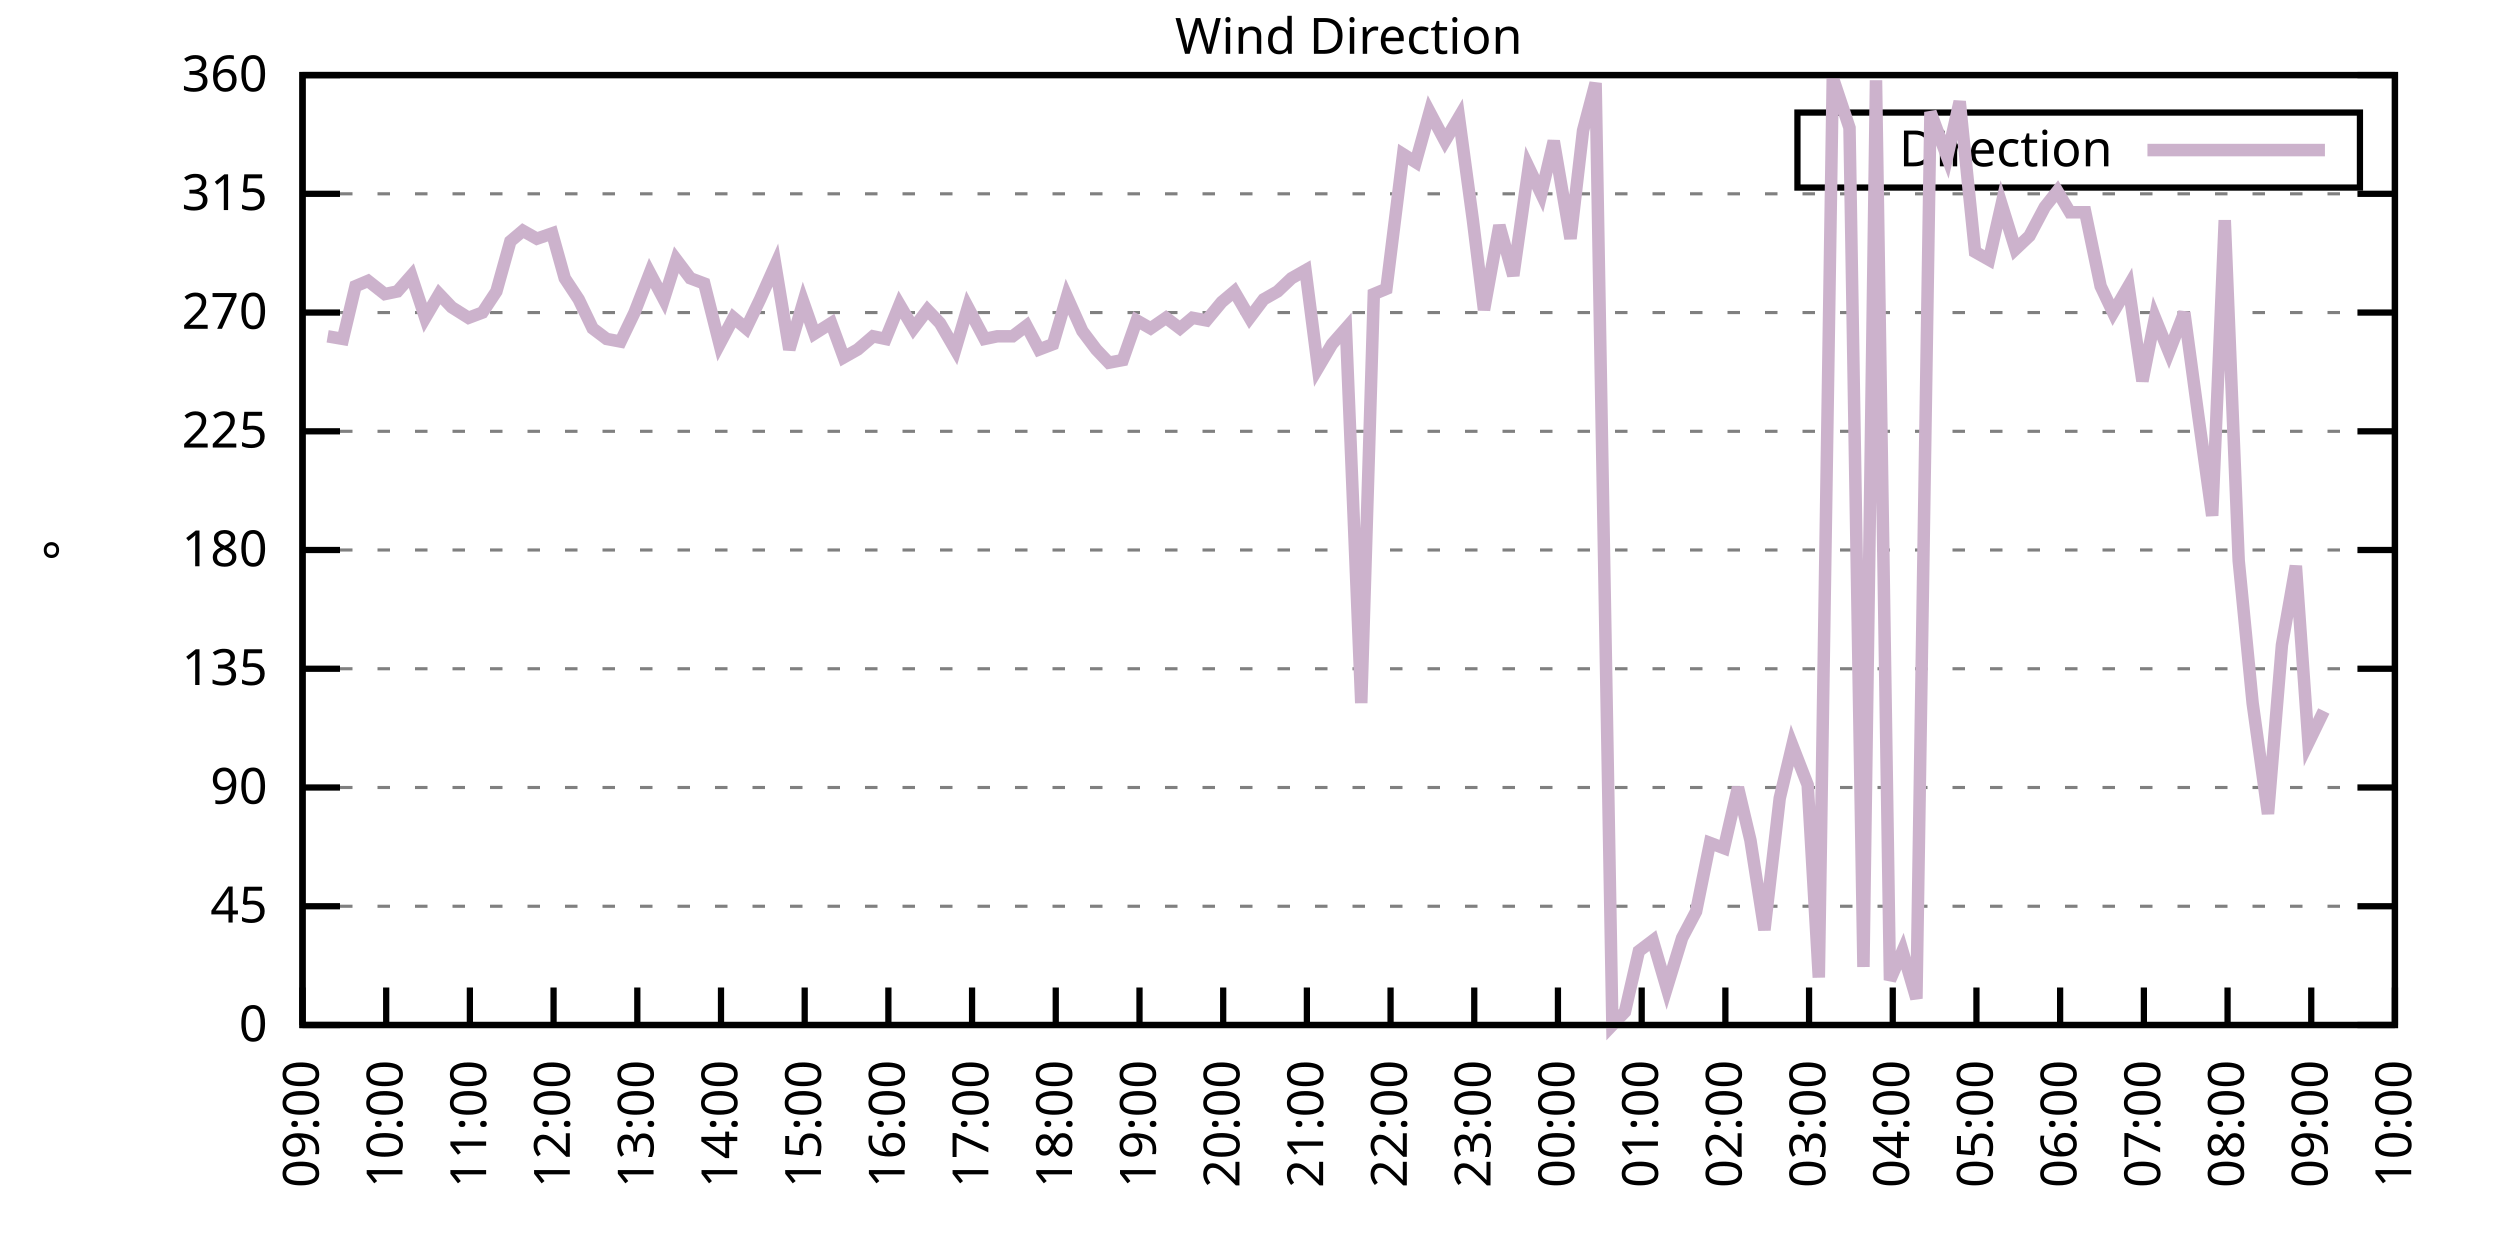
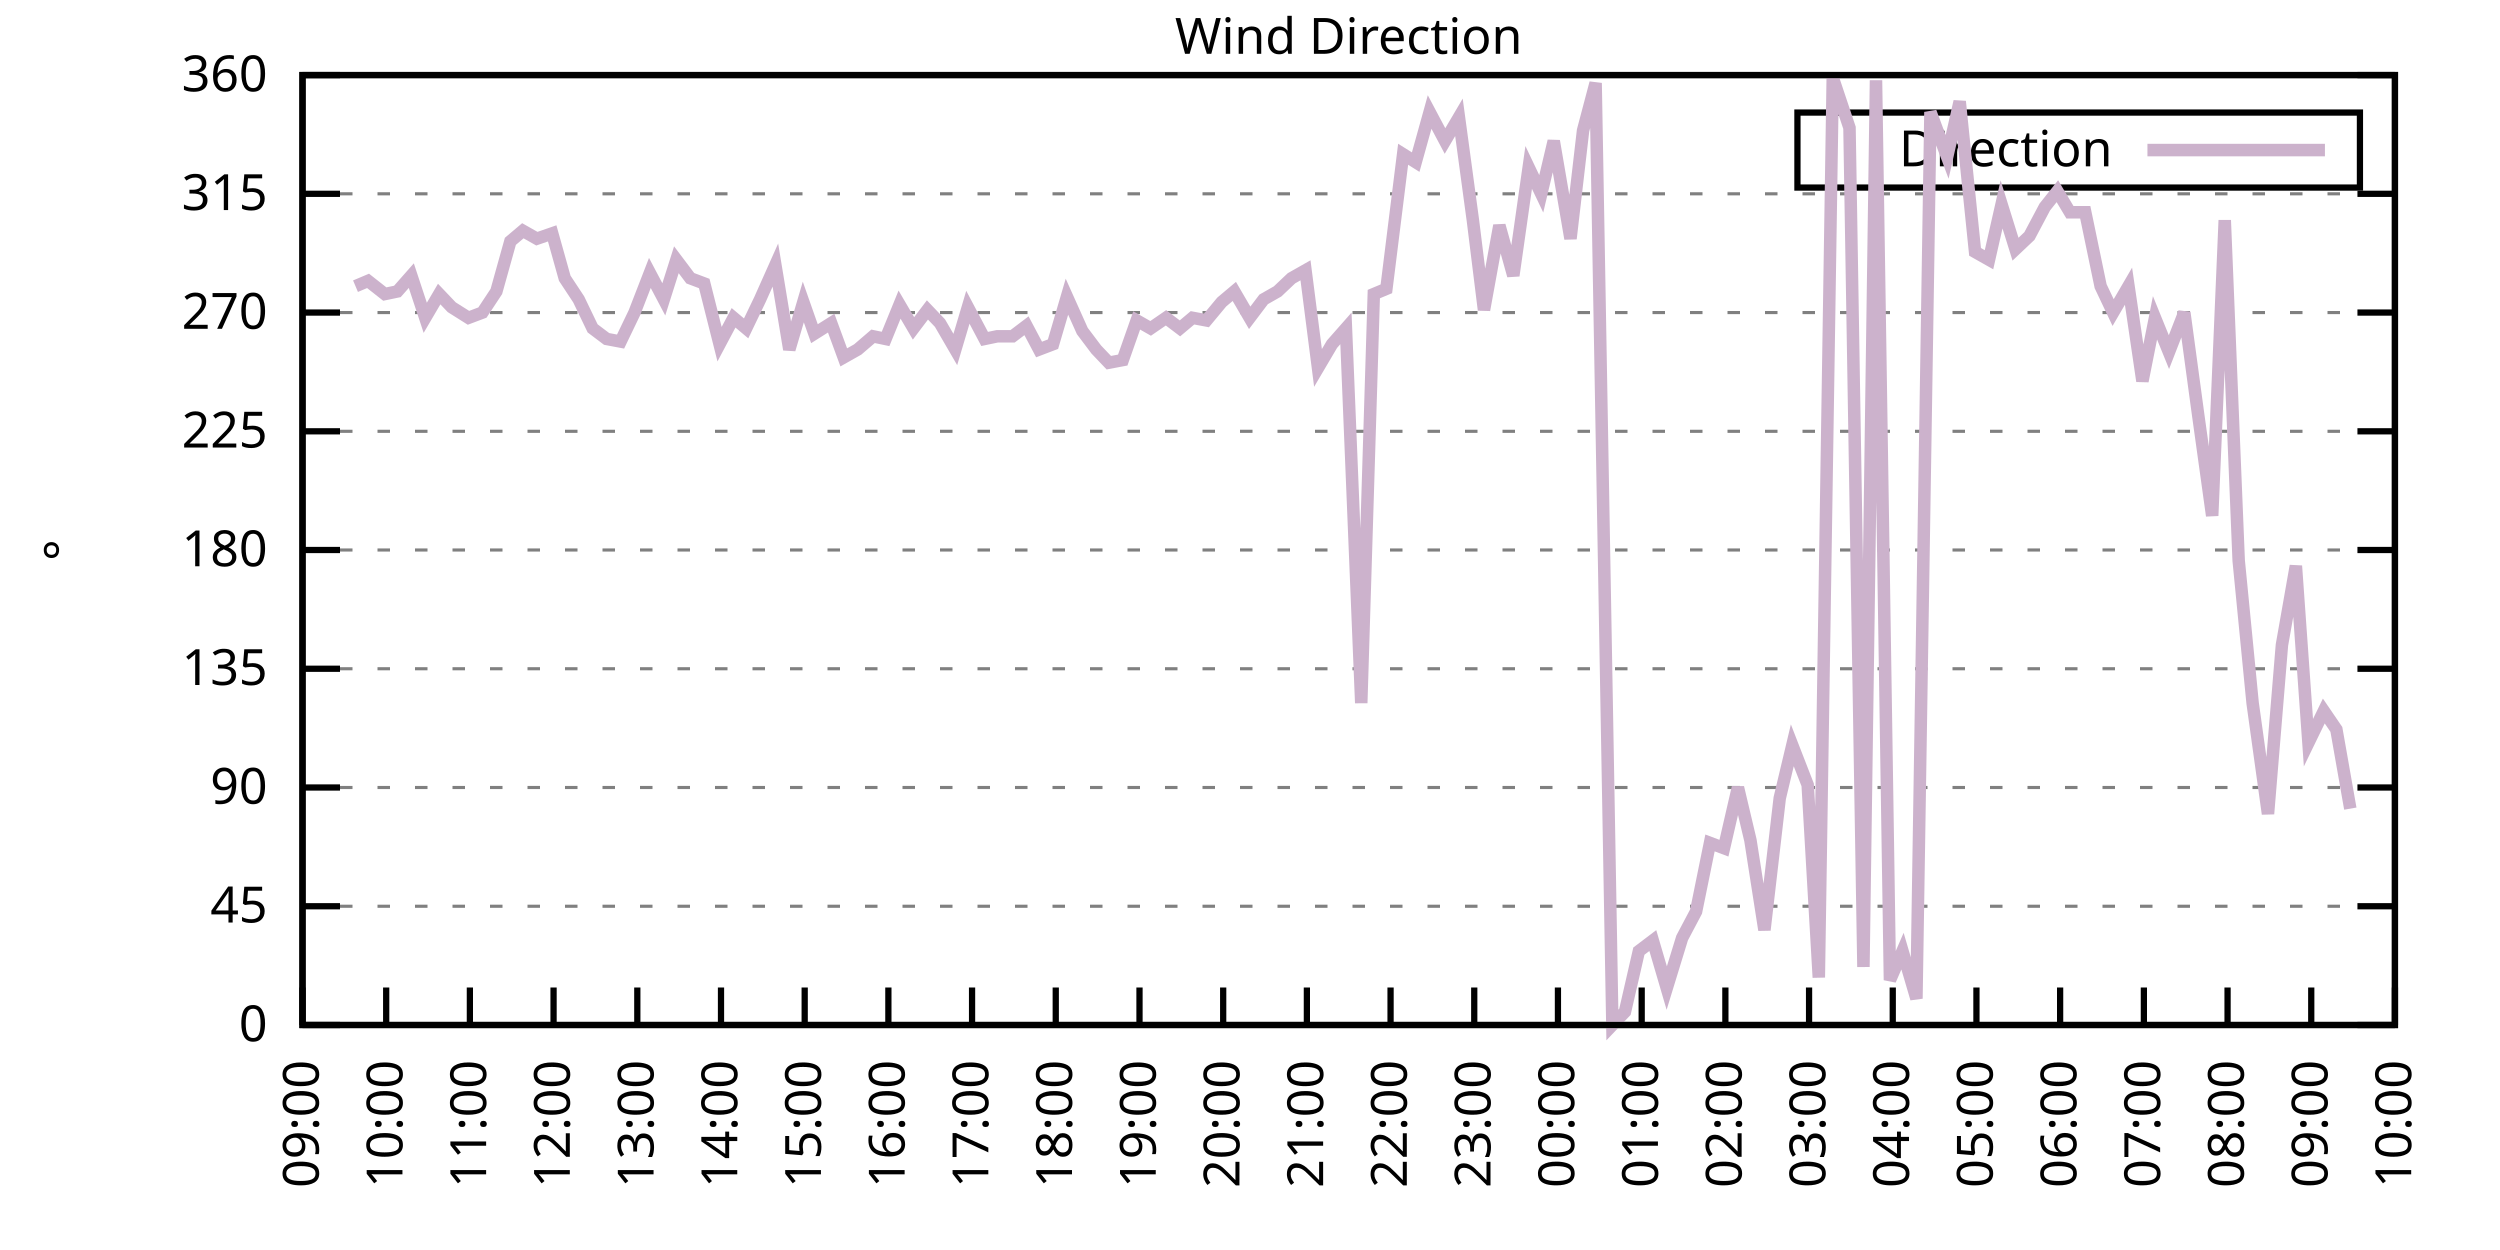
<svg xmlns="http://www.w3.org/2000/svg" xmlns:xlink="http://www.w3.org/1999/xlink" width="400" height="200" viewBox="0 0 400 200">
  <g id="gnuplot_canvas">
    <rect x="0" y="0" width="400" height="200" fill="none" />
    <defs>
      <circle id="gpDot" r="0.5" stroke-width="0.5" stroke="currentColor" />
      <path id="gpPt0" stroke-width="0.333" stroke="currentColor" d="M-1,0 h2 M0,-1 v2" />
      <path id="gpPt1" stroke-width="0.333" stroke="currentColor" d="M-1,-1 L1,1 M1,-1 L-1,1" />
      <path id="gpPt2" stroke-width="0.333" stroke="currentColor" d="M-1,0 L1,0 M0,-1 L0,1 M-1,-1 L1,1 M-1,1 L1,-1" />
      <rect id="gpPt3" stroke-width="0.333" stroke="currentColor" x="-1" y="-1" width="2" height="2" />
      <rect id="gpPt4" stroke-width="0.333" stroke="currentColor" fill="currentColor" x="-1" y="-1" width="2" height="2" />
      <circle id="gpPt5" stroke-width="0.333" stroke="currentColor" cx="0" cy="0" r="1" />
      <use xlink:href="#gpPt5" id="gpPt6" fill="currentColor" stroke="none" />
      <path id="gpPt7" stroke-width="0.333" stroke="currentColor" d="M0,-1.33 L-1.33,0.67 L1.33,0.67 z" />
      <use xlink:href="#gpPt7" id="gpPt8" fill="currentColor" stroke="none" />
      <use xlink:href="#gpPt7" id="gpPt9" stroke="currentColor" transform="rotate(180)" />
      <use xlink:href="#gpPt9" id="gpPt10" fill="currentColor" stroke="none" />
      <use xlink:href="#gpPt3" id="gpPt11" stroke="currentColor" transform="rotate(45)" />
      <use xlink:href="#gpPt11" id="gpPt12" fill="currentColor" stroke="none" />
      <path id="gpPt13" stroke-width="0.333" stroke="currentColor" d="M0,1.330 L1.265,0.411 L0.782,-1.067 L-0.782,-1.076 L-1.265,0.411 z" />
      <use xlink:href="#gpPt13" id="gpPt14" fill="currentColor" stroke="none" />
      <filter id="textbox" filterUnits="objectBoundingBox" x="0" y="0" height="1" width="1">
        <feFlood flood-color="white" flood-opacity="1" result="bgnd" />
        <feComposite in="SourceGraphic" in2="bgnd" operator="atop" />
      </filter>
      <filter id="greybox" filterUnits="objectBoundingBox" x="0" y="0" height="1" width="1">
        <feFlood flood-color="lightgrey" flood-opacity="1" result="grey" />
        <feComposite in="SourceGraphic" in2="grey" operator="atop" />
      </filter>
    </defs>
    <g fill="none" color="white" stroke="currentColor" stroke-width="1.00" stroke-linecap="butt" stroke-linejoin="miter">
</g>
    <g fill="none" color="black" stroke="currentColor" stroke-width="1.00" stroke-linecap="butt" stroke-linejoin="miter">
      <g stroke="none" shape-rendering="crispEdges">
        <polygon fill="rgb(255, 255, 255)" points="48.40,164.00 383.18,164.00 383.18,12.02 48.40,12.02 " />
      </g>
    </g>
    <g fill="none" color="black" stroke="currentColor" stroke-width="1.00" stroke-linecap="butt" stroke-linejoin="miter">
</g>
    <g fill="none" color="black" stroke="black" stroke-width="0.50" stroke-linecap="butt" stroke-linejoin="miter">
</g>
    <g fill="none" color="gray" stroke="currentColor" stroke-width="0.50" stroke-linecap="butt" stroke-linejoin="miter">
      <path stroke="gray" stroke-dasharray="2,4" class="gridline" d="M48.40,164.00 L383.19,164.00  " />
    </g>
    <g fill="none" color="gray" stroke="gray" stroke-width="1.00" stroke-linecap="butt" stroke-linejoin="miter">
</g>
    <g fill="none" color="black" stroke="currentColor" stroke-width="1.00" stroke-linecap="butt" stroke-linejoin="miter">
      <path stroke="black" d="M48.40,164.00 L54.40,164.00 M383.19,164.00 L377.19,164.00  " />
      <g transform="translate(42.80,166.60)" stroke="none" fill="black" font-family="Sans" font-size="8.00" text-anchor="end">
        <text>
          <tspan font-family="Sans"> 0</tspan>
        </text>
      </g>
    </g>
    <g fill="none" color="black" stroke="currentColor" stroke-width="1.00" stroke-linecap="butt" stroke-linejoin="miter">
</g>
    <g fill="none" color="black" stroke="black" stroke-width="0.50" stroke-linecap="butt" stroke-linejoin="miter">
</g>
    <g fill="none" color="gray" stroke="currentColor" stroke-width="0.50" stroke-linecap="butt" stroke-linejoin="miter">
      <path stroke="gray" stroke-dasharray="2,4" class="gridline" d="M48.40,145.00 L383.19,145.00  " />
    </g>
    <g fill="none" color="gray" stroke="gray" stroke-width="1.00" stroke-linecap="butt" stroke-linejoin="miter">
</g>
    <g fill="none" color="black" stroke="currentColor" stroke-width="1.00" stroke-linecap="butt" stroke-linejoin="miter">
      <path stroke="black" d="M48.40,145.00 L54.40,145.00 M383.19,145.00 L377.19,145.00  " />
      <g transform="translate(42.80,147.60)" stroke="none" fill="black" font-family="Sans" font-size="8.00" text-anchor="end">
        <text>
          <tspan font-family="Sans"> 45</tspan>
        </text>
      </g>
    </g>
    <g fill="none" color="black" stroke="currentColor" stroke-width="1.00" stroke-linecap="butt" stroke-linejoin="miter">
</g>
    <g fill="none" color="black" stroke="black" stroke-width="0.50" stroke-linecap="butt" stroke-linejoin="miter">
</g>
    <g fill="none" color="gray" stroke="currentColor" stroke-width="0.50" stroke-linecap="butt" stroke-linejoin="miter">
      <path stroke="gray" stroke-dasharray="2,4" class="gridline" d="M48.40,126.00 L383.19,126.00  " />
    </g>
    <g fill="none" color="gray" stroke="gray" stroke-width="1.00" stroke-linecap="butt" stroke-linejoin="miter">
</g>
    <g fill="none" color="black" stroke="currentColor" stroke-width="1.00" stroke-linecap="butt" stroke-linejoin="miter">
      <path stroke="black" d="M48.40,126.00 L54.40,126.00 M383.19,126.00 L377.19,126.00  " />
      <g transform="translate(42.80,128.60)" stroke="none" fill="black" font-family="Sans" font-size="8.00" text-anchor="end">
        <text>
          <tspan font-family="Sans"> 90</tspan>
        </text>
      </g>
    </g>
    <g fill="none" color="black" stroke="currentColor" stroke-width="1.00" stroke-linecap="butt" stroke-linejoin="miter">
</g>
    <g fill="none" color="black" stroke="black" stroke-width="0.50" stroke-linecap="butt" stroke-linejoin="miter">
</g>
    <g fill="none" color="gray" stroke="currentColor" stroke-width="0.50" stroke-linecap="butt" stroke-linejoin="miter">
      <path stroke="gray" stroke-dasharray="2,4" class="gridline" d="M48.40,107.00 L383.19,107.00  " />
    </g>
    <g fill="none" color="gray" stroke="gray" stroke-width="1.00" stroke-linecap="butt" stroke-linejoin="miter">
</g>
    <g fill="none" color="black" stroke="currentColor" stroke-width="1.00" stroke-linecap="butt" stroke-linejoin="miter">
      <path stroke="black" d="M48.40,107.00 L54.40,107.00 M383.19,107.00 L377.19,107.00  " />
      <g transform="translate(42.80,109.60)" stroke="none" fill="black" font-family="Sans" font-size="8.00" text-anchor="end">
        <text>
          <tspan font-family="Sans"> 135</tspan>
        </text>
      </g>
    </g>
    <g fill="none" color="black" stroke="currentColor" stroke-width="1.00" stroke-linecap="butt" stroke-linejoin="miter">
</g>
    <g fill="none" color="black" stroke="black" stroke-width="0.50" stroke-linecap="butt" stroke-linejoin="miter">
</g>
    <g fill="none" color="gray" stroke="currentColor" stroke-width="0.50" stroke-linecap="butt" stroke-linejoin="miter">
      <path stroke="gray" stroke-dasharray="2,4" class="gridline" d="M48.40,88.00 L383.19,88.00  " />
    </g>
    <g fill="none" color="gray" stroke="gray" stroke-width="1.00" stroke-linecap="butt" stroke-linejoin="miter">
</g>
    <g fill="none" color="black" stroke="currentColor" stroke-width="1.00" stroke-linecap="butt" stroke-linejoin="miter">
      <path stroke="black" d="M48.40,88.00 L54.40,88.00 M383.19,88.00 L377.19,88.00  " />
      <g transform="translate(42.80,90.60)" stroke="none" fill="black" font-family="Sans" font-size="8.00" text-anchor="end">
        <text>
          <tspan font-family="Sans"> 180</tspan>
        </text>
      </g>
    </g>
    <g fill="none" color="black" stroke="currentColor" stroke-width="1.00" stroke-linecap="butt" stroke-linejoin="miter">
</g>
    <g fill="none" color="black" stroke="black" stroke-width="0.50" stroke-linecap="butt" stroke-linejoin="miter">
</g>
    <g fill="none" color="gray" stroke="currentColor" stroke-width="0.50" stroke-linecap="butt" stroke-linejoin="miter">
      <path stroke="gray" stroke-dasharray="2,4" class="gridline" d="M48.40,69.01 L383.19,69.01  " />
    </g>
    <g fill="none" color="gray" stroke="gray" stroke-width="1.00" stroke-linecap="butt" stroke-linejoin="miter">
</g>
    <g fill="none" color="black" stroke="currentColor" stroke-width="1.00" stroke-linecap="butt" stroke-linejoin="miter">
      <path stroke="black" d="M48.40,69.01 L54.40,69.01 M383.19,69.01 L377.19,69.01  " />
      <g transform="translate(42.80,71.61)" stroke="none" fill="black" font-family="Sans" font-size="8.00" text-anchor="end">
        <text>
          <tspan font-family="Sans"> 225</tspan>
        </text>
      </g>
    </g>
    <g fill="none" color="black" stroke="currentColor" stroke-width="1.00" stroke-linecap="butt" stroke-linejoin="miter">
</g>
    <g fill="none" color="black" stroke="black" stroke-width="0.50" stroke-linecap="butt" stroke-linejoin="miter">
</g>
    <g fill="none" color="gray" stroke="currentColor" stroke-width="0.50" stroke-linecap="butt" stroke-linejoin="miter">
      <path stroke="gray" stroke-dasharray="2,4" class="gridline" d="M48.40,50.01 L383.19,50.01  " />
    </g>
    <g fill="none" color="gray" stroke="gray" stroke-width="1.00" stroke-linecap="butt" stroke-linejoin="miter">
</g>
    <g fill="none" color="black" stroke="currentColor" stroke-width="1.00" stroke-linecap="butt" stroke-linejoin="miter">
      <path stroke="black" d="M48.40,50.01 L54.40,50.01 M383.19,50.01 L377.19,50.01  " />
      <g transform="translate(42.80,52.61)" stroke="none" fill="black" font-family="Sans" font-size="8.00" text-anchor="end">
        <text>
          <tspan font-family="Sans"> 270</tspan>
        </text>
      </g>
    </g>
    <g fill="none" color="black" stroke="currentColor" stroke-width="1.00" stroke-linecap="butt" stroke-linejoin="miter">
</g>
    <g fill="none" color="black" stroke="black" stroke-width="0.50" stroke-linecap="butt" stroke-linejoin="miter">
</g>
    <g fill="none" color="gray" stroke="currentColor" stroke-width="0.50" stroke-linecap="butt" stroke-linejoin="miter">
      <path stroke="gray" stroke-dasharray="2,4" class="gridline" d="M48.40,31.01 L383.19,31.01  " />
    </g>
    <g fill="none" color="gray" stroke="gray" stroke-width="1.00" stroke-linecap="butt" stroke-linejoin="miter">
</g>
    <g fill="none" color="black" stroke="currentColor" stroke-width="1.00" stroke-linecap="butt" stroke-linejoin="miter">
      <path stroke="black" d="M48.40,31.01 L54.40,31.01 M383.19,31.01 L377.19,31.01  " />
      <g transform="translate(42.80,33.61)" stroke="none" fill="black" font-family="Sans" font-size="8.00" text-anchor="end">
        <text>
          <tspan font-family="Sans"> 315</tspan>
        </text>
      </g>
    </g>
    <g fill="none" color="black" stroke="currentColor" stroke-width="1.00" stroke-linecap="butt" stroke-linejoin="miter">
</g>
    <g fill="none" color="black" stroke="black" stroke-width="0.50" stroke-linecap="butt" stroke-linejoin="miter">
</g>
    <g fill="none" color="gray" stroke="currentColor" stroke-width="0.50" stroke-linecap="butt" stroke-linejoin="miter">
      <path stroke="gray" stroke-dasharray="2,4" class="gridline" d="M48.40,12.01 L383.19,12.01  " />
    </g>
    <g fill="none" color="gray" stroke="gray" stroke-width="1.00" stroke-linecap="butt" stroke-linejoin="miter">
</g>
    <g fill="none" color="black" stroke="currentColor" stroke-width="1.00" stroke-linecap="butt" stroke-linejoin="miter">
      <path stroke="black" d="M48.40,12.01 L54.40,12.01 M383.19,12.01 L377.19,12.01  " />
      <g transform="translate(42.80,14.61)" stroke="none" fill="black" font-family="Sans" font-size="8.00" text-anchor="end">
        <text>
          <tspan font-family="Sans"> 360</tspan>
        </text>
      </g>
    </g>
    <g fill="none" color="black" stroke="currentColor" stroke-width="1.00" stroke-linecap="butt" stroke-linejoin="miter">
      <path stroke="black" d="M48.40,164.00 L48.40,158.00  " />
      <g transform="translate(51.00,169.60) rotate(270.00)" stroke="none" fill="black" font-family="Sans" font-size="8.00" text-anchor="end">
        <text>
          <tspan font-family="Sans">09:00</tspan>
        </text>
      </g>
    </g>
    <g fill="none" color="black" stroke="currentColor" stroke-width="1.00" stroke-linecap="butt" stroke-linejoin="miter">
      <path stroke="black" d="M61.79,164.00 L61.79,158.00  " />
      <g transform="translate(64.39,169.60) rotate(270.00)" stroke="none" fill="black" font-family="Sans" font-size="8.00" text-anchor="end">
        <text>
          <tspan font-family="Sans">10:00</tspan>
        </text>
      </g>
    </g>
    <g fill="none" color="black" stroke="currentColor" stroke-width="1.00" stroke-linecap="butt" stroke-linejoin="miter">
      <path stroke="black" d="M75.18,164.00 L75.18,158.00  " />
      <g transform="translate(77.78,169.60) rotate(270.00)" stroke="none" fill="black" font-family="Sans" font-size="8.00" text-anchor="end">
        <text>
          <tspan font-family="Sans">11:00</tspan>
        </text>
      </g>
    </g>
    <g fill="none" color="black" stroke="currentColor" stroke-width="1.00" stroke-linecap="butt" stroke-linejoin="miter">
      <path stroke="black" d="M88.57,164.00 L88.57,158.00  " />
      <g transform="translate(91.17,169.60) rotate(270.00)" stroke="none" fill="black" font-family="Sans" font-size="8.00" text-anchor="end">
        <text>
          <tspan font-family="Sans">12:00</tspan>
        </text>
      </g>
    </g>
    <g fill="none" color="black" stroke="currentColor" stroke-width="1.00" stroke-linecap="butt" stroke-linejoin="miter">
      <path stroke="black" d="M101.97,164.00 L101.97,158.00  " />
      <g transform="translate(104.57,169.60) rotate(270.00)" stroke="none" fill="black" font-family="Sans" font-size="8.00" text-anchor="end">
        <text>
          <tspan font-family="Sans">13:00</tspan>
        </text>
      </g>
    </g>
    <g fill="none" color="black" stroke="currentColor" stroke-width="1.00" stroke-linecap="butt" stroke-linejoin="miter">
      <path stroke="black" d="M115.36,164.00 L115.36,158.00  " />
      <g transform="translate(117.96,169.60) rotate(270.00)" stroke="none" fill="black" font-family="Sans" font-size="8.00" text-anchor="end">
        <text>
          <tspan font-family="Sans">14:00</tspan>
        </text>
      </g>
    </g>
    <g fill="none" color="black" stroke="currentColor" stroke-width="1.00" stroke-linecap="butt" stroke-linejoin="miter">
      <path stroke="black" d="M128.75,164.00 L128.75,158.00  " />
      <g transform="translate(131.35,169.60) rotate(270.00)" stroke="none" fill="black" font-family="Sans" font-size="8.00" text-anchor="end">
        <text>
          <tspan font-family="Sans">15:00</tspan>
        </text>
      </g>
    </g>
    <g fill="none" color="black" stroke="currentColor" stroke-width="1.00" stroke-linecap="butt" stroke-linejoin="miter">
      <path stroke="black" d="M142.14,164.00 L142.14,158.00  " />
      <g transform="translate(144.74,169.60) rotate(270.00)" stroke="none" fill="black" font-family="Sans" font-size="8.00" text-anchor="end">
        <text>
          <tspan font-family="Sans">16:00</tspan>
        </text>
      </g>
    </g>
    <g fill="none" color="black" stroke="currentColor" stroke-width="1.00" stroke-linecap="butt" stroke-linejoin="miter">
      <path stroke="black" d="M155.53,164.00 L155.53,158.00  " />
      <g transform="translate(158.13,169.60) rotate(270.00)" stroke="none" fill="black" font-family="Sans" font-size="8.00" text-anchor="end">
        <text>
          <tspan font-family="Sans">17:00</tspan>
        </text>
      </g>
    </g>
    <g fill="none" color="black" stroke="currentColor" stroke-width="1.00" stroke-linecap="butt" stroke-linejoin="miter">
      <path stroke="black" d="M168.92,164.00 L168.92,158.00  " />
      <g transform="translate(171.52,169.60) rotate(270.00)" stroke="none" fill="black" font-family="Sans" font-size="8.00" text-anchor="end">
        <text>
          <tspan font-family="Sans">18:00</tspan>
        </text>
      </g>
    </g>
    <g fill="none" color="black" stroke="currentColor" stroke-width="1.00" stroke-linecap="butt" stroke-linejoin="miter">
      <path stroke="black" d="M182.32,164.00 L182.32,158.00  " />
      <g transform="translate(184.92,169.60) rotate(270.00)" stroke="none" fill="black" font-family="Sans" font-size="8.00" text-anchor="end">
        <text>
          <tspan font-family="Sans">19:00</tspan>
        </text>
      </g>
    </g>
    <g fill="none" color="black" stroke="currentColor" stroke-width="1.00" stroke-linecap="butt" stroke-linejoin="miter">
      <path stroke="black" d="M195.71,164.00 L195.71,158.00  " />
      <g transform="translate(198.31,169.60) rotate(270.00)" stroke="none" fill="black" font-family="Sans" font-size="8.00" text-anchor="end">
        <text>
          <tspan font-family="Sans">20:00</tspan>
        </text>
      </g>
    </g>
    <g fill="none" color="black" stroke="currentColor" stroke-width="1.00" stroke-linecap="butt" stroke-linejoin="miter">
      <path stroke="black" d="M209.10,164.00 L209.10,158.00  " />
      <g transform="translate(211.70,169.60) rotate(270.00)" stroke="none" fill="black" font-family="Sans" font-size="8.00" text-anchor="end">
        <text>
          <tspan font-family="Sans">21:00</tspan>
        </text>
      </g>
    </g>
    <g fill="none" color="black" stroke="currentColor" stroke-width="1.00" stroke-linecap="butt" stroke-linejoin="miter">
      <path stroke="black" d="M222.49,164.00 L222.49,158.00  " />
      <g transform="translate(225.09,169.60) rotate(270.00)" stroke="none" fill="black" font-family="Sans" font-size="8.00" text-anchor="end">
        <text>
          <tspan font-family="Sans">22:00</tspan>
        </text>
      </g>
    </g>
    <g fill="none" color="black" stroke="currentColor" stroke-width="1.00" stroke-linecap="butt" stroke-linejoin="miter">
      <path stroke="black" d="M235.88,164.00 L235.88,158.00  " />
      <g transform="translate(238.48,169.60) rotate(270.00)" stroke="none" fill="black" font-family="Sans" font-size="8.00" text-anchor="end">
        <text>
          <tspan font-family="Sans">23:00</tspan>
        </text>
      </g>
    </g>
    <g fill="none" color="black" stroke="currentColor" stroke-width="1.00" stroke-linecap="butt" stroke-linejoin="miter">
      <path stroke="black" d="M249.27,164.00 L249.27,158.00  " />
      <g transform="translate(251.87,169.60) rotate(270.00)" stroke="none" fill="black" font-family="Sans" font-size="8.00" text-anchor="end">
        <text>
          <tspan font-family="Sans">00:00</tspan>
        </text>
      </g>
    </g>
    <g fill="none" color="black" stroke="currentColor" stroke-width="1.00" stroke-linecap="butt" stroke-linejoin="miter">
      <path stroke="black" d="M262.67,164.00 L262.67,158.00  " />
      <g transform="translate(265.27,169.60) rotate(270.00)" stroke="none" fill="black" font-family="Sans" font-size="8.00" text-anchor="end">
        <text>
          <tspan font-family="Sans">01:00</tspan>
        </text>
      </g>
    </g>
    <g fill="none" color="black" stroke="currentColor" stroke-width="1.00" stroke-linecap="butt" stroke-linejoin="miter">
      <path stroke="black" d="M276.06,164.00 L276.06,158.00  " />
      <g transform="translate(278.66,169.60) rotate(270.00)" stroke="none" fill="black" font-family="Sans" font-size="8.00" text-anchor="end">
        <text>
          <tspan font-family="Sans">02:00</tspan>
        </text>
      </g>
    </g>
    <g fill="none" color="black" stroke="currentColor" stroke-width="1.00" stroke-linecap="butt" stroke-linejoin="miter">
      <path stroke="black" d="M289.45,164.00 L289.45,158.00  " />
      <g transform="translate(292.05,169.60) rotate(270.00)" stroke="none" fill="black" font-family="Sans" font-size="8.00" text-anchor="end">
        <text>
          <tspan font-family="Sans">03:00</tspan>
        </text>
      </g>
    </g>
    <g fill="none" color="black" stroke="currentColor" stroke-width="1.00" stroke-linecap="butt" stroke-linejoin="miter">
      <path stroke="black" d="M302.84,164.00 L302.84,158.00  " />
      <g transform="translate(305.44,169.60) rotate(270.00)" stroke="none" fill="black" font-family="Sans" font-size="8.00" text-anchor="end">
        <text>
          <tspan font-family="Sans">04:00</tspan>
        </text>
      </g>
    </g>
    <g fill="none" color="black" stroke="currentColor" stroke-width="1.00" stroke-linecap="butt" stroke-linejoin="miter">
      <path stroke="black" d="M316.23,164.00 L316.23,158.00  " />
      <g transform="translate(318.83,169.60) rotate(270.00)" stroke="none" fill="black" font-family="Sans" font-size="8.00" text-anchor="end">
        <text>
          <tspan font-family="Sans">05:00</tspan>
        </text>
      </g>
    </g>
    <g fill="none" color="black" stroke="currentColor" stroke-width="1.00" stroke-linecap="butt" stroke-linejoin="miter">
      <path stroke="black" d="M329.62,164.00 L329.62,158.00  " />
      <g transform="translate(332.22,169.60) rotate(270.00)" stroke="none" fill="black" font-family="Sans" font-size="8.00" text-anchor="end">
        <text>
          <tspan font-family="Sans">06:00</tspan>
        </text>
      </g>
    </g>
    <g fill="none" color="black" stroke="currentColor" stroke-width="1.00" stroke-linecap="butt" stroke-linejoin="miter">
      <path stroke="black" d="M343.02,164.00 L343.02,158.00  " />
      <g transform="translate(345.62,169.60) rotate(270.00)" stroke="none" fill="black" font-family="Sans" font-size="8.00" text-anchor="end">
        <text>
          <tspan font-family="Sans">07:00</tspan>
        </text>
      </g>
    </g>
    <g fill="none" color="black" stroke="currentColor" stroke-width="1.00" stroke-linecap="butt" stroke-linejoin="miter">
      <path stroke="black" d="M356.41,164.00 L356.41,158.00  " />
      <g transform="translate(359.01,169.60) rotate(270.00)" stroke="none" fill="black" font-family="Sans" font-size="8.00" text-anchor="end">
        <text>
          <tspan font-family="Sans">08:00</tspan>
        </text>
      </g>
    </g>
    <g fill="none" color="black" stroke="currentColor" stroke-width="1.00" stroke-linecap="butt" stroke-linejoin="miter">
      <path stroke="black" d="M369.80,164.00 L369.80,158.00  " />
      <g transform="translate(372.40,169.60) rotate(270.00)" stroke="none" fill="black" font-family="Sans" font-size="8.00" text-anchor="end">
        <text>
          <tspan font-family="Sans">09:00</tspan>
        </text>
      </g>
    </g>
    <g fill="none" color="black" stroke="currentColor" stroke-width="1.00" stroke-linecap="butt" stroke-linejoin="miter">
      <path stroke="black" d="M383.19,164.00 L383.19,158.00  " />
      <g transform="translate(385.79,169.60) rotate(270.00)" stroke="none" fill="black" font-family="Sans" font-size="8.00" text-anchor="end">
        <text>
          <tspan font-family="Sans">10:00</tspan>
        </text>
      </g>
    </g>
    <g fill="none" color="black" stroke="currentColor" stroke-width="1.00" stroke-linecap="butt" stroke-linejoin="miter">
</g>
    <g fill="none" color="black" stroke="currentColor" stroke-width="1.00" stroke-linecap="butt" stroke-linejoin="miter">
      <path stroke="black" d="M48.40,12.01 L48.40,164.00 L383.19,164.00 L383.19,12.01 L48.40,12.01 Z  " />
    </g>
    <g fill="none" color="black" stroke="currentColor" stroke-width="1.00" stroke-linecap="butt" stroke-linejoin="miter">
</g>
    <g fill="none" color="black" stroke="currentColor" stroke-width="1.00" stroke-linecap="butt" stroke-linejoin="miter">
      <path stroke="black" d="M287.59,30.01 L287.59,18.01 L377.59,18.01 L377.59,30.01 L287.59,30.01 Z  " />
    </g>
    <g id="Wind_direction_plot_1">
      <g fill="none" color="white" stroke="black" stroke-width="2.00" stroke-linecap="butt" stroke-linejoin="miter">
</g>
      <g fill="none" color="black" stroke="currentColor" stroke-width="2.00" stroke-linecap="butt" stroke-linejoin="miter">
        <g transform="translate(337.99,26.61)" stroke="none" fill="black" font-family="Sans" font-size="8.00" text-anchor="end">
          <text>
            <tspan font-family="Sans">Direction</tspan>
          </text>
        </g>
      </g>
      <g fill="none" color="black" stroke="currentColor" stroke-width="2.00" stroke-linecap="butt" stroke-linejoin="miter">
-         <path stroke="rgb(204, 178, 204)" d="M343.59,24.01 L371.99,24.01 M52.42,53.81 L54.87,54.23 L56.88,45.79 L58.89,44.94 L61.57,47.05 L63.58,46.63   L65.81,44.10 L68.04,50.85 L70.27,47.05 L72.28,49.16 L74.96,50.85 L77.19,50.01 L79.42,46.63 L81.66,38.61   L83.66,36.92 L85.90,38.19 L88.35,37.34 L90.36,44.52 L92.59,47.90 L94.82,52.54 L97.06,54.23 L99.29,54.65   L101.52,50.01 L103.98,43.67 L106.21,47.90 L108.22,41.56 L110.45,44.52 L112.68,45.36 L115.13,55.07 L117.37,50.85   L119.38,52.54 L121.61,47.90 L124.06,42.41 L126.29,55.92 L128.53,48.32 L130.31,53.39 L132.99,51.70 L135.00,57.18   L137.23,55.92 L139.69,53.81 L141.69,54.23 L143.93,48.74 L146.16,52.54 L148.39,49.59 L150.40,51.70 L152.85,55.92   L154.86,49.16 L157.54,54.23 L159.55,53.81 L162.01,53.81 L164.24,52.12 L166.25,55.92 L168.48,55.07 L170.71,47.47   L173.17,52.96 L175.40,55.92 L177.41,58.03 L179.64,57.61 L181.87,51.27 L184.10,52.54 L186.56,50.85 L188.79,52.54   L190.80,50.85 L193.03,51.27 L195.48,48.32 L197.49,46.63 L199.95,50.85 L202.18,47.90 L204.41,46.63 L206.64,44.52   L208.88,43.25 L210.88,58.87 L213.12,55.07 L215.35,52.54 L217.80,112.49 L219.81,47.05 L221.82,46.21 L224.50,24.68   L226.51,25.94 L228.74,17.92 L231.20,22.56 L233.43,18.77 L235.66,35.23 L237.44,49.59 L239.90,36.08 L242.13,44.10   L244.59,26.79 L246.60,31.01 L248.60,22.56 L251.28,38.19 L253.29,20.88 L255.30,13.28 L257.98,164.00 L259.99,161.89   L262.22,152.18 L264.45,150.49 L266.68,158.09 L269.14,150.07 L271.37,145.85 L273.60,134.87 L275.83,135.71 L278.07,126.00   L280.07,134.45 L282.31,148.80 L284.76,127.69 L286.77,119.25 L289.23,125.58 L291.01,156.40 L293.24,12.43 L295.92,20.45   L298.15,154.71 L300.16,12.85 L302.39,156.82 L304.40,152.18 L306.63,159.78 L308.87,17.92 L311.54,25.10 L313.55,16.23   L316.01,40.30 L318.24,41.56 L320.25,32.70 L322.48,39.87 L324.71,37.76 L327.17,33.12 L329.18,30.59 L331.19,33.96   L333.64,33.96 L336.10,45.79 L338.10,50.01 L340.56,45.79 L342.79,60.98 L344.80,50.85 L347.03,56.34 L349.49,50.01   L351.72,66.47 L353.95,82.52 L355.96,35.23 L358.19,89.69 L360.42,112.49 L362.88,130.22 L365.11,103.20 L367.34,90.54   L369.35,118.83 L371.81,113.76  " />
+         <path stroke="rgb(204, 178, 204)" d="M343.59,24.01 L371.99,24.01 M56.88,45.79 L58.89,44.94 L61.57,47.05 L63.58,46.63 L65.81,44.10 L68.04,50.85   L70.27,47.05 L72.28,49.16 L74.96,50.85 L77.19,50.01 L79.42,46.63 L81.66,38.61 L83.66,36.92 L85.90,38.19   L88.35,37.34 L90.36,44.52 L92.59,47.90 L94.82,52.54 L97.06,54.23 L99.29,54.65 L101.52,50.01 L103.98,43.67   L106.21,47.90 L108.22,41.56 L110.45,44.52 L112.68,45.36 L115.13,55.07 L117.37,50.85 L119.38,52.54 L121.61,47.90   L124.06,42.41 L126.29,55.92 L128.53,48.32 L130.31,53.39 L132.99,51.70 L135.00,57.18 L137.23,55.92 L139.69,53.81   L141.69,54.23 L143.93,48.74 L146.16,52.54 L148.39,49.59 L150.40,51.70 L152.85,55.92 L154.86,49.16 L157.54,54.23   L159.55,53.81 L162.01,53.81 L164.24,52.12 L166.25,55.92 L168.48,55.07 L170.71,47.47 L173.17,52.96 L175.40,55.92   L177.41,58.03 L179.64,57.61 L181.87,51.27 L184.10,52.54 L186.56,50.85 L188.79,52.54 L190.80,50.85 L193.03,51.27   L195.48,48.32 L197.49,46.63 L199.95,50.85 L202.18,47.90 L204.41,46.63 L206.64,44.52 L208.88,43.25 L210.88,58.87   L213.12,55.07 L215.35,52.54 L217.80,112.49 L219.81,47.05 L221.82,46.21 L224.50,24.68 L226.51,25.94 L228.74,17.92   L231.20,22.56 L233.43,18.77 L235.66,35.23 L237.44,49.59 L239.90,36.08 L242.13,44.10 L244.59,26.79 L246.60,31.01   L248.60,22.56 L251.28,38.19 L253.29,20.88 L255.30,13.28 L257.98,164.00 L259.99,161.89 L262.22,152.18 L264.45,150.49   L266.68,158.09 L269.14,150.07 L271.37,145.85 L273.60,134.87 L275.83,135.71 L278.07,126.00 L280.07,134.45 L282.31,148.80   L284.76,127.69 L286.77,119.25 L289.23,125.58 L291.01,156.40 L293.24,12.43 L295.92,20.45 L298.15,154.71 L300.16,12.85   L302.39,156.82 L304.40,152.18 L306.63,159.78 L308.87,17.92 L311.54,25.10 L313.55,16.23 L316.01,40.30 L318.24,41.56   L320.25,32.70 L322.48,39.87 L324.71,37.76 L327.17,33.12 L329.18,30.59 L331.19,33.96 L333.64,33.96 L336.10,45.79   L338.10,50.01 L340.56,45.79 L342.79,60.98 L344.80,50.85 L347.03,56.34 L349.49,50.01 L351.72,66.47 L353.95,82.52   L355.96,35.23 L358.19,89.69 L360.42,112.49 L362.88,130.22 L365.11,103.20 L367.34,90.54 L369.35,118.83 L371.81,113.76   L373.82,116.71 L376.05,129.38  " />
      </g>
    </g>
    <g fill="none" color="black" stroke="currentColor" stroke-width="2.00" stroke-linecap="butt" stroke-linejoin="miter">
</g>
    <g fill="none" color="black" stroke="black" stroke-width="1.00" stroke-linecap="butt" stroke-linejoin="miter">
</g>
    <g fill="none" color="black" stroke="currentColor" stroke-width="1.00" stroke-linecap="butt" stroke-linejoin="miter">
      <path stroke="black" d="M48.40,12.01 L48.40,164.00 L383.19,164.00 L383.19,12.01 L48.40,12.01 Z  " />
      <g transform="translate(12.80,88.01) rotate(270.00)" stroke="none" fill="black" font-family="Sans" font-size="8.00" text-anchor="middle">
        <text>
          <tspan font-family="Sans">°</tspan>
        </text>
      </g>
    </g>
    <g fill="none" color="black" stroke="currentColor" stroke-width="1.00" stroke-linecap="butt" stroke-linejoin="miter">
</g>
    <g fill="none" color="black" stroke="currentColor" stroke-width="1.00" stroke-linecap="butt" stroke-linejoin="miter">
      <g transform="translate(215.79,8.61)" stroke="none" fill="black" font-family="Sans" font-size="8.00" text-anchor="middle">
        <text>
          <tspan font-family="Sans">Wind Direction</tspan>
        </text>
      </g>
    </g>
    <g fill="none" color="black" stroke="currentColor" stroke-width="1.00" stroke-linecap="butt" stroke-linejoin="miter">
</g>
  </g>
</svg>
